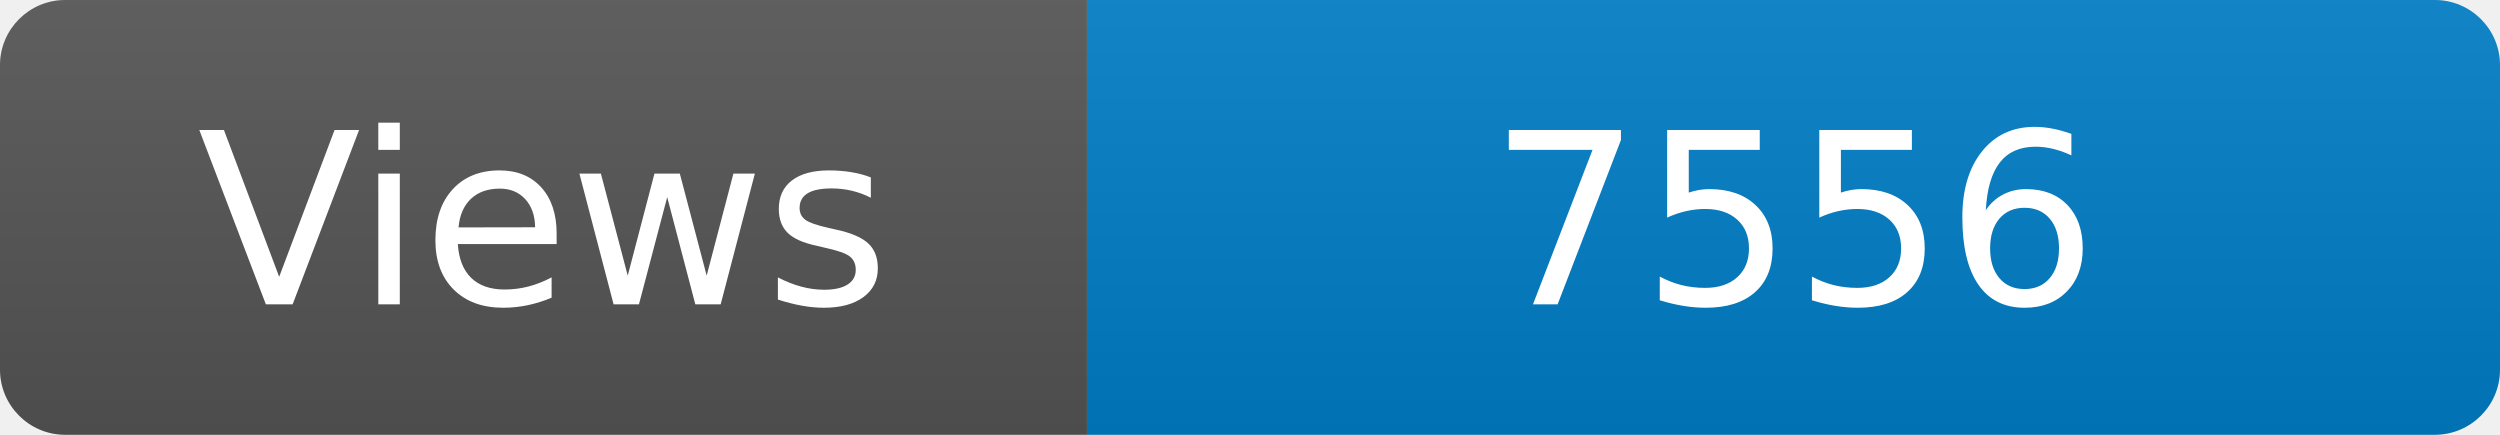
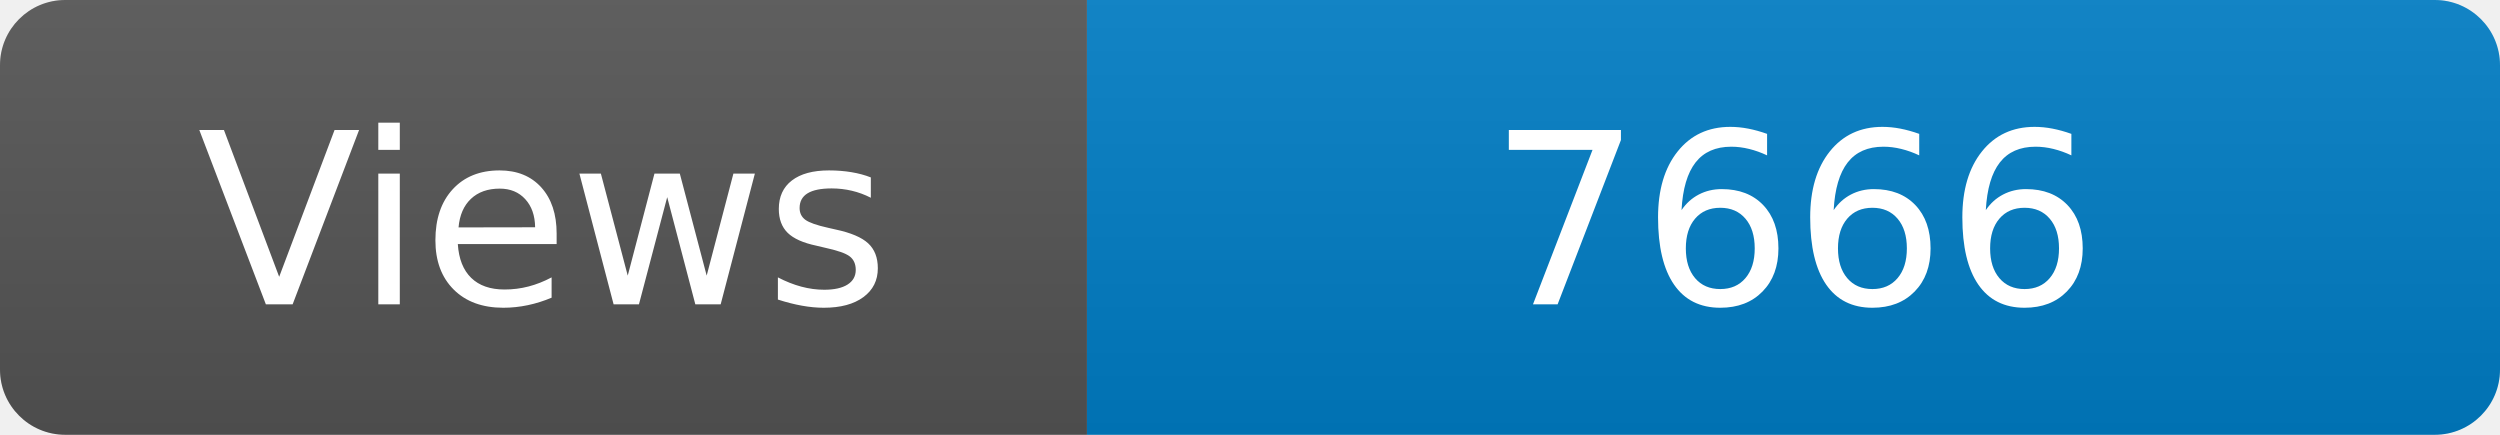
<svg xmlns="http://www.w3.org/2000/svg" width="115" height="20" role="img" aria-label="Maintained?: yes">
  <linearGradient id="s" x2="0" y2="100%">
    <stop offset="0" stop-color="#bbb" stop-opacity=".1" />
    <stop offset="1" stop-opacity=".1" />
  </linearGradient>
  <clipPath id="r">
    <rect width="115" height="20" rx="3" fill="#fff" />
  </clipPath>
  <g clip-path="url(#r)">
    <rect width="50" height="20" fill="#555" />
    <rect x="50" width="160" height="20" fill="#007ec6" />
    <rect width="115" height="20" fill="url(#s)" />
  </g>
  <g fill="#fff" text-anchor="middle" font-family="Verdana,Geneva,DejaVu Sans,sans-serif" font-size="110">
    <text x="250" y="140" transform="scale(.1)" fill="#fff">Views</text>
-     <text x="825" y="140" transform="scale(.1)" fill="#fff">7556</text>
+     <text x="825" y="140" transform="scale(.1)" fill="#fff">7666</text>
  </g>
</svg>
